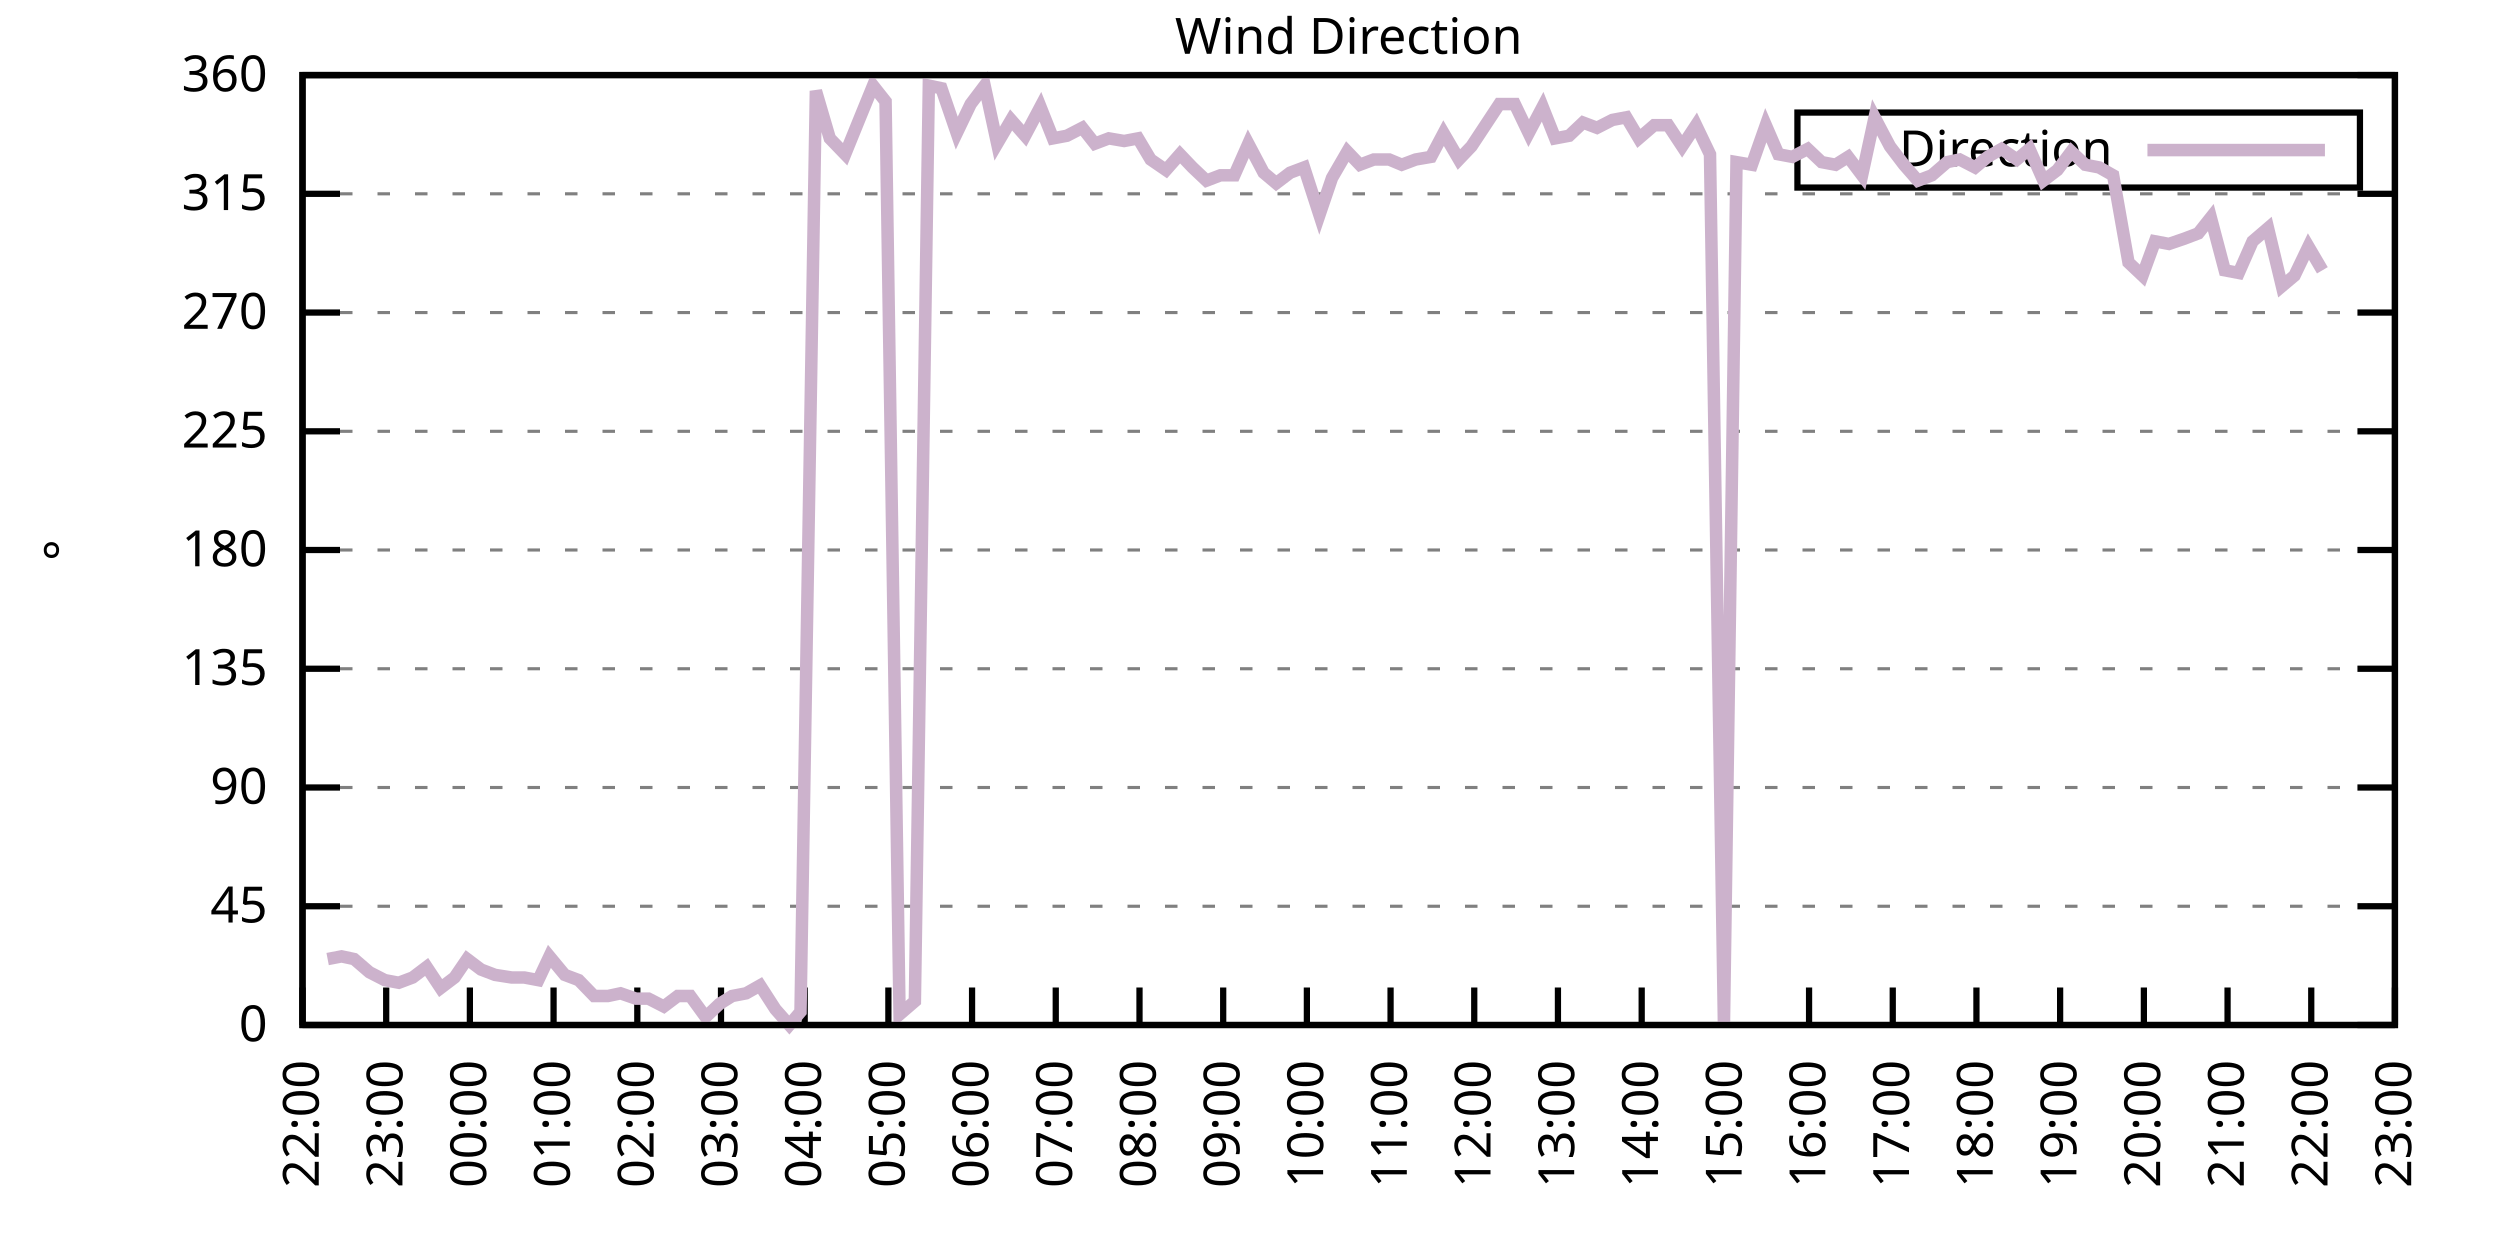
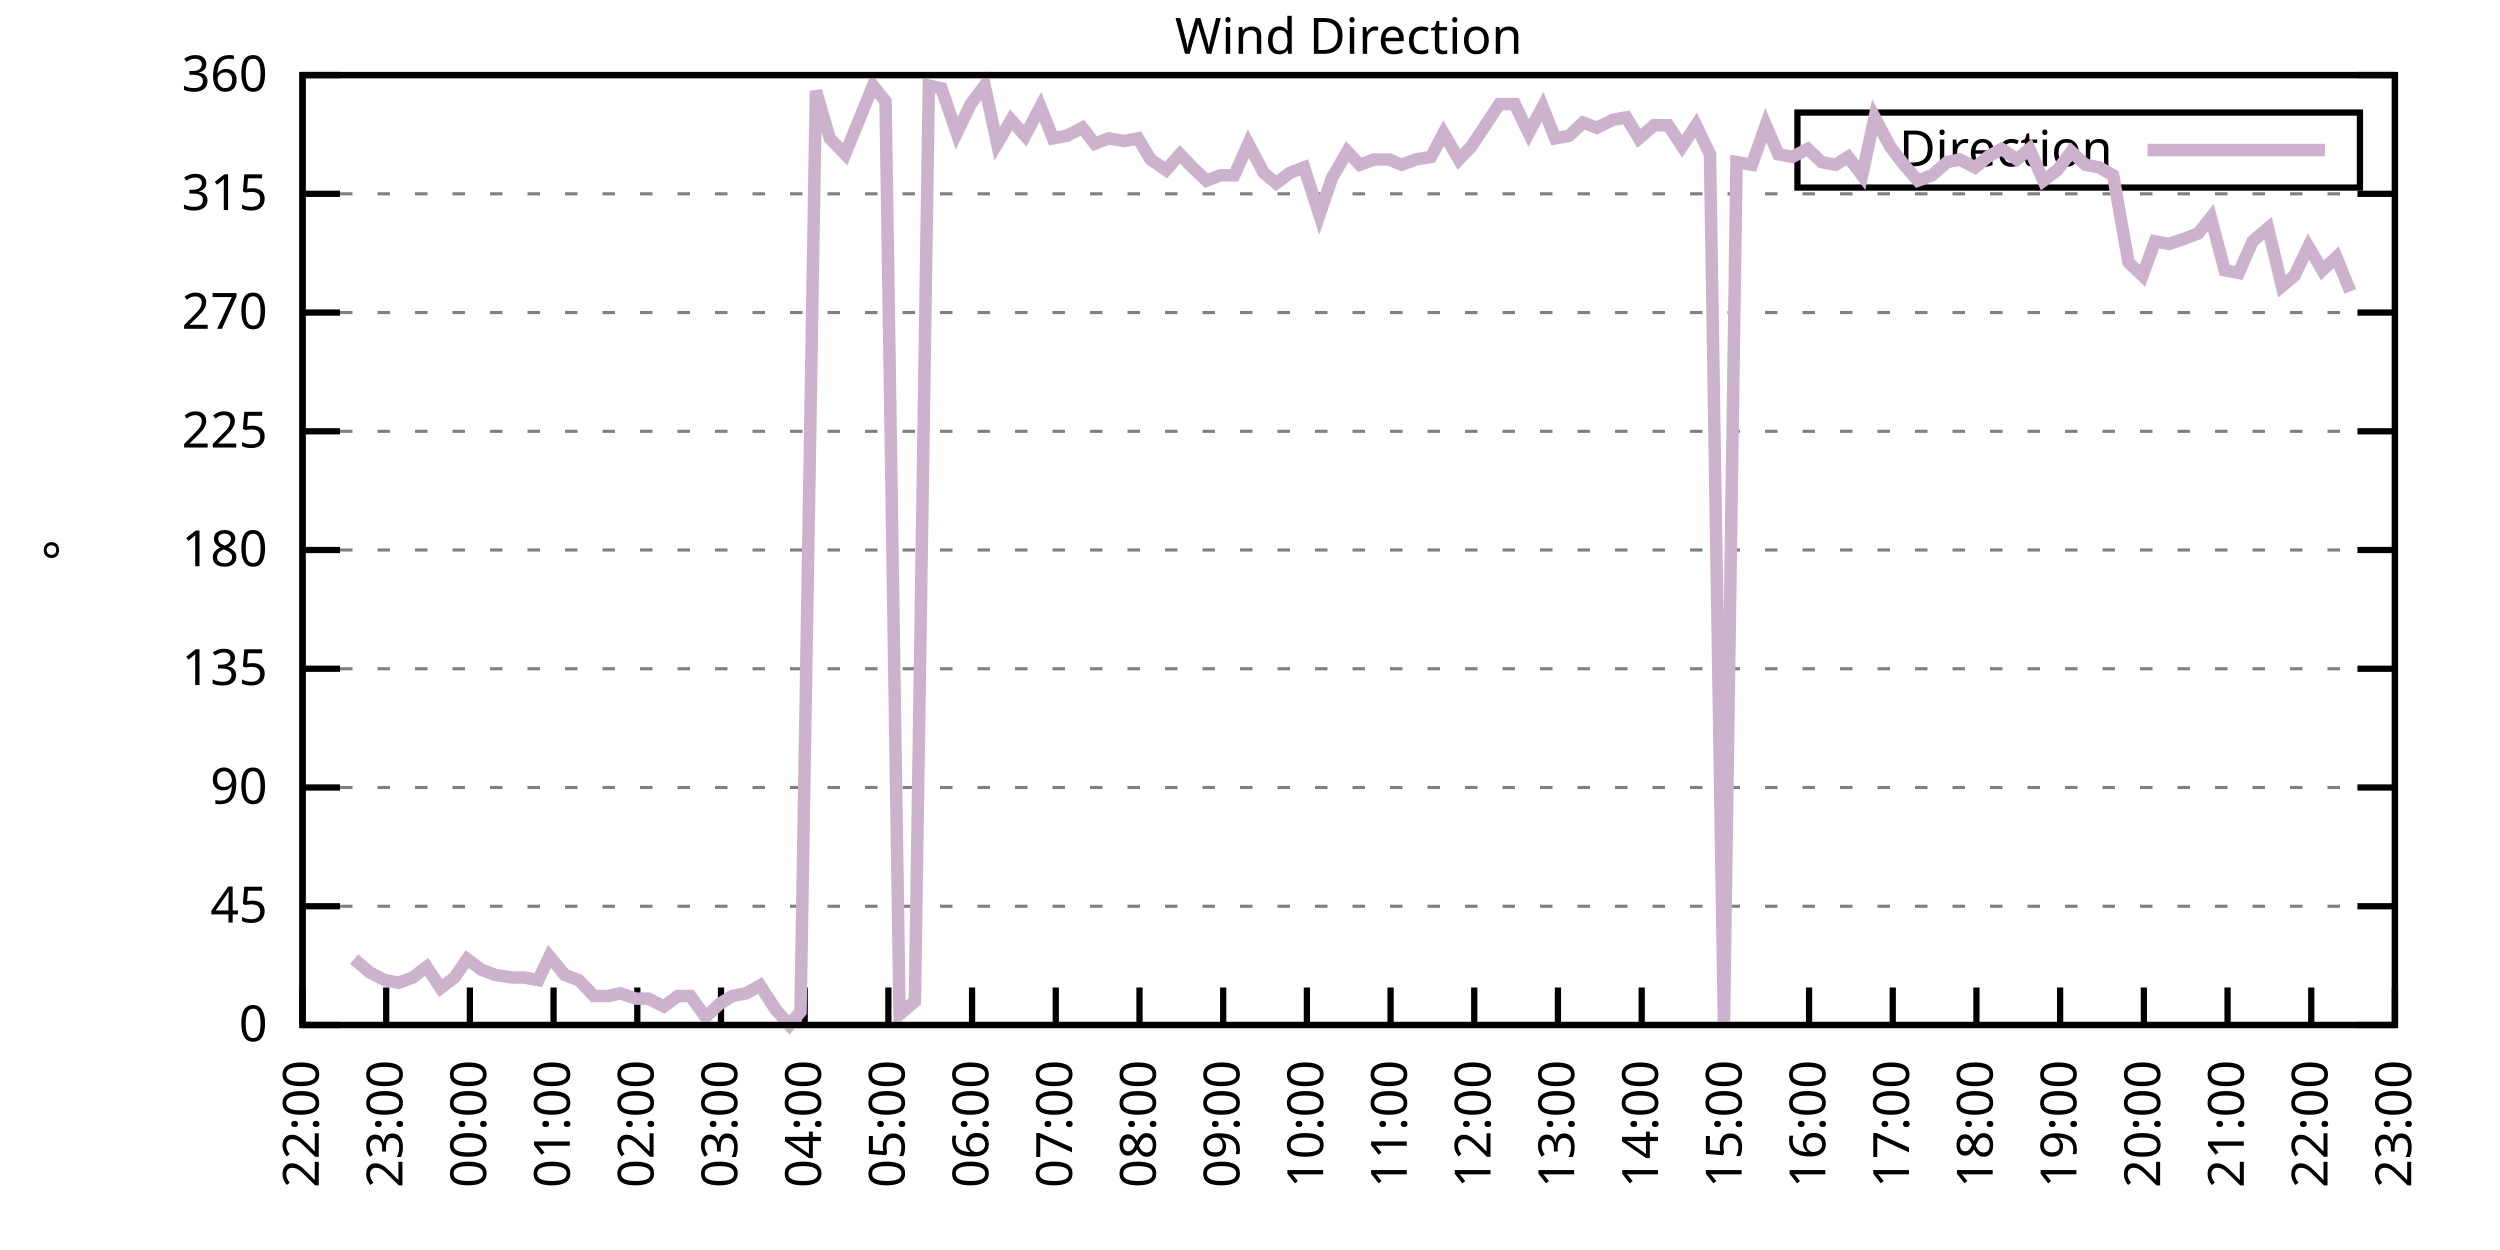
<svg xmlns="http://www.w3.org/2000/svg" xmlns:xlink="http://www.w3.org/1999/xlink" width="400" height="200" viewBox="0 0 400 200">
  <g id="gnuplot_canvas">
    <rect x="0" y="0" width="400" height="200" fill="none" />
    <defs>
      <circle id="gpDot" r="0.5" stroke-width="0.5" stroke="currentColor" />
      <path id="gpPt0" stroke-width="0.333" stroke="currentColor" d="M-1,0 h2 M0,-1 v2" />
      <path id="gpPt1" stroke-width="0.333" stroke="currentColor" d="M-1,-1 L1,1 M1,-1 L-1,1" />
      <path id="gpPt2" stroke-width="0.333" stroke="currentColor" d="M-1,0 L1,0 M0,-1 L0,1 M-1,-1 L1,1 M-1,1 L1,-1" />
      <rect id="gpPt3" stroke-width="0.333" stroke="currentColor" x="-1" y="-1" width="2" height="2" />
      <rect id="gpPt4" stroke-width="0.333" stroke="currentColor" fill="currentColor" x="-1" y="-1" width="2" height="2" />
      <circle id="gpPt5" stroke-width="0.333" stroke="currentColor" cx="0" cy="0" r="1" />
      <use xlink:href="#gpPt5" id="gpPt6" fill="currentColor" stroke="none" />
      <path id="gpPt7" stroke-width="0.333" stroke="currentColor" d="M0,-1.33 L-1.33,0.67 L1.33,0.67 z" />
      <use xlink:href="#gpPt7" id="gpPt8" fill="currentColor" stroke="none" />
      <use xlink:href="#gpPt7" id="gpPt9" stroke="currentColor" transform="rotate(180)" />
      <use xlink:href="#gpPt9" id="gpPt10" fill="currentColor" stroke="none" />
      <use xlink:href="#gpPt3" id="gpPt11" stroke="currentColor" transform="rotate(45)" />
      <use xlink:href="#gpPt11" id="gpPt12" fill="currentColor" stroke="none" />
      <path id="gpPt13" stroke-width="0.333" stroke="currentColor" d="M0,1.330 L1.265,0.411 L0.782,-1.067 L-0.782,-1.076 L-1.265,0.411 z" />
      <use xlink:href="#gpPt13" id="gpPt14" fill="currentColor" stroke="none" />
      <filter id="textbox" filterUnits="objectBoundingBox" x="0" y="0" height="1" width="1">
        <feFlood flood-color="white" flood-opacity="1" result="bgnd" />
        <feComposite in="SourceGraphic" in2="bgnd" operator="atop" />
      </filter>
      <filter id="greybox" filterUnits="objectBoundingBox" x="0" y="0" height="1" width="1">
        <feFlood flood-color="lightgrey" flood-opacity="1" result="grey" />
        <feComposite in="SourceGraphic" in2="grey" operator="atop" />
      </filter>
    </defs>
    <g fill="none" color="white" stroke="currentColor" stroke-width="1.00" stroke-linecap="butt" stroke-linejoin="miter">
</g>
    <g fill="none" color="black" stroke="currentColor" stroke-width="1.00" stroke-linecap="butt" stroke-linejoin="miter">
      <g stroke="none" shape-rendering="crispEdges">
        <polygon fill="rgb(255, 255, 255)" points="48.40,164.00 383.18,164.00 383.18,12.02 48.40,12.02 " />
      </g>
    </g>
    <g fill="none" color="black" stroke="currentColor" stroke-width="1.00" stroke-linecap="butt" stroke-linejoin="miter">
</g>
    <g fill="none" color="black" stroke="black" stroke-width="0.50" stroke-linecap="butt" stroke-linejoin="miter">
</g>
    <g fill="none" color="gray" stroke="currentColor" stroke-width="0.50" stroke-linecap="butt" stroke-linejoin="miter">
      <path stroke="gray" stroke-dasharray="2,4" class="gridline" d="M48.40,164.00 L383.19,164.00  " />
    </g>
    <g fill="none" color="gray" stroke="gray" stroke-width="1.00" stroke-linecap="butt" stroke-linejoin="miter">
</g>
    <g fill="none" color="black" stroke="currentColor" stroke-width="1.00" stroke-linecap="butt" stroke-linejoin="miter">
      <path stroke="black" d="M48.40,164.00 L54.40,164.00 M383.19,164.00 L377.19,164.00  " />
      <g transform="translate(42.80,166.60)" stroke="none" fill="black" font-family="Sans" font-size="8.00" text-anchor="end">
        <text>
          <tspan font-family="Sans"> 0</tspan>
        </text>
      </g>
    </g>
    <g fill="none" color="black" stroke="currentColor" stroke-width="1.00" stroke-linecap="butt" stroke-linejoin="miter">
</g>
    <g fill="none" color="black" stroke="black" stroke-width="0.50" stroke-linecap="butt" stroke-linejoin="miter">
</g>
    <g fill="none" color="gray" stroke="currentColor" stroke-width="0.50" stroke-linecap="butt" stroke-linejoin="miter">
      <path stroke="gray" stroke-dasharray="2,4" class="gridline" d="M48.40,145.00 L383.19,145.00  " />
    </g>
    <g fill="none" color="gray" stroke="gray" stroke-width="1.00" stroke-linecap="butt" stroke-linejoin="miter">
</g>
    <g fill="none" color="black" stroke="currentColor" stroke-width="1.00" stroke-linecap="butt" stroke-linejoin="miter">
      <path stroke="black" d="M48.40,145.00 L54.40,145.00 M383.19,145.00 L377.19,145.00  " />
      <g transform="translate(42.80,147.60)" stroke="none" fill="black" font-family="Sans" font-size="8.00" text-anchor="end">
        <text>
          <tspan font-family="Sans"> 45</tspan>
        </text>
      </g>
    </g>
    <g fill="none" color="black" stroke="currentColor" stroke-width="1.00" stroke-linecap="butt" stroke-linejoin="miter">
</g>
    <g fill="none" color="black" stroke="black" stroke-width="0.50" stroke-linecap="butt" stroke-linejoin="miter">
</g>
    <g fill="none" color="gray" stroke="currentColor" stroke-width="0.50" stroke-linecap="butt" stroke-linejoin="miter">
      <path stroke="gray" stroke-dasharray="2,4" class="gridline" d="M48.40,126.00 L383.19,126.00  " />
    </g>
    <g fill="none" color="gray" stroke="gray" stroke-width="1.00" stroke-linecap="butt" stroke-linejoin="miter">
</g>
    <g fill="none" color="black" stroke="currentColor" stroke-width="1.00" stroke-linecap="butt" stroke-linejoin="miter">
      <path stroke="black" d="M48.40,126.00 L54.40,126.00 M383.19,126.00 L377.19,126.00  " />
      <g transform="translate(42.80,128.60)" stroke="none" fill="black" font-family="Sans" font-size="8.00" text-anchor="end">
        <text>
          <tspan font-family="Sans"> 90</tspan>
        </text>
      </g>
    </g>
    <g fill="none" color="black" stroke="currentColor" stroke-width="1.00" stroke-linecap="butt" stroke-linejoin="miter">
</g>
    <g fill="none" color="black" stroke="black" stroke-width="0.50" stroke-linecap="butt" stroke-linejoin="miter">
</g>
    <g fill="none" color="gray" stroke="currentColor" stroke-width="0.50" stroke-linecap="butt" stroke-linejoin="miter">
      <path stroke="gray" stroke-dasharray="2,4" class="gridline" d="M48.40,107.00 L383.19,107.00  " />
    </g>
    <g fill="none" color="gray" stroke="gray" stroke-width="1.00" stroke-linecap="butt" stroke-linejoin="miter">
</g>
    <g fill="none" color="black" stroke="currentColor" stroke-width="1.00" stroke-linecap="butt" stroke-linejoin="miter">
      <path stroke="black" d="M48.40,107.00 L54.40,107.00 M383.19,107.00 L377.19,107.00  " />
      <g transform="translate(42.80,109.60)" stroke="none" fill="black" font-family="Sans" font-size="8.00" text-anchor="end">
        <text>
          <tspan font-family="Sans"> 135</tspan>
        </text>
      </g>
    </g>
    <g fill="none" color="black" stroke="currentColor" stroke-width="1.00" stroke-linecap="butt" stroke-linejoin="miter">
</g>
    <g fill="none" color="black" stroke="black" stroke-width="0.50" stroke-linecap="butt" stroke-linejoin="miter">
</g>
    <g fill="none" color="gray" stroke="currentColor" stroke-width="0.50" stroke-linecap="butt" stroke-linejoin="miter">
      <path stroke="gray" stroke-dasharray="2,4" class="gridline" d="M48.40,88.00 L383.19,88.00  " />
    </g>
    <g fill="none" color="gray" stroke="gray" stroke-width="1.00" stroke-linecap="butt" stroke-linejoin="miter">
</g>
    <g fill="none" color="black" stroke="currentColor" stroke-width="1.00" stroke-linecap="butt" stroke-linejoin="miter">
      <path stroke="black" d="M48.40,88.00 L54.40,88.00 M383.19,88.00 L377.19,88.00  " />
      <g transform="translate(42.80,90.60)" stroke="none" fill="black" font-family="Sans" font-size="8.00" text-anchor="end">
        <text>
          <tspan font-family="Sans"> 180</tspan>
        </text>
      </g>
    </g>
    <g fill="none" color="black" stroke="currentColor" stroke-width="1.00" stroke-linecap="butt" stroke-linejoin="miter">
</g>
    <g fill="none" color="black" stroke="black" stroke-width="0.50" stroke-linecap="butt" stroke-linejoin="miter">
</g>
    <g fill="none" color="gray" stroke="currentColor" stroke-width="0.50" stroke-linecap="butt" stroke-linejoin="miter">
      <path stroke="gray" stroke-dasharray="2,4" class="gridline" d="M48.40,69.01 L383.19,69.01  " />
    </g>
    <g fill="none" color="gray" stroke="gray" stroke-width="1.00" stroke-linecap="butt" stroke-linejoin="miter">
</g>
    <g fill="none" color="black" stroke="currentColor" stroke-width="1.00" stroke-linecap="butt" stroke-linejoin="miter">
      <path stroke="black" d="M48.40,69.01 L54.40,69.01 M383.19,69.01 L377.19,69.01  " />
      <g transform="translate(42.80,71.61)" stroke="none" fill="black" font-family="Sans" font-size="8.00" text-anchor="end">
        <text>
          <tspan font-family="Sans"> 225</tspan>
        </text>
      </g>
    </g>
    <g fill="none" color="black" stroke="currentColor" stroke-width="1.00" stroke-linecap="butt" stroke-linejoin="miter">
</g>
    <g fill="none" color="black" stroke="black" stroke-width="0.50" stroke-linecap="butt" stroke-linejoin="miter">
</g>
    <g fill="none" color="gray" stroke="currentColor" stroke-width="0.50" stroke-linecap="butt" stroke-linejoin="miter">
      <path stroke="gray" stroke-dasharray="2,4" class="gridline" d="M48.40,50.01 L383.19,50.01  " />
    </g>
    <g fill="none" color="gray" stroke="gray" stroke-width="1.00" stroke-linecap="butt" stroke-linejoin="miter">
</g>
    <g fill="none" color="black" stroke="currentColor" stroke-width="1.00" stroke-linecap="butt" stroke-linejoin="miter">
      <path stroke="black" d="M48.40,50.01 L54.40,50.01 M383.19,50.01 L377.19,50.01  " />
      <g transform="translate(42.80,52.61)" stroke="none" fill="black" font-family="Sans" font-size="8.00" text-anchor="end">
        <text>
          <tspan font-family="Sans"> 270</tspan>
        </text>
      </g>
    </g>
    <g fill="none" color="black" stroke="currentColor" stroke-width="1.00" stroke-linecap="butt" stroke-linejoin="miter">
</g>
    <g fill="none" color="black" stroke="black" stroke-width="0.50" stroke-linecap="butt" stroke-linejoin="miter">
</g>
    <g fill="none" color="gray" stroke="currentColor" stroke-width="0.50" stroke-linecap="butt" stroke-linejoin="miter">
      <path stroke="gray" stroke-dasharray="2,4" class="gridline" d="M48.40,31.01 L383.19,31.01  " />
    </g>
    <g fill="none" color="gray" stroke="gray" stroke-width="1.00" stroke-linecap="butt" stroke-linejoin="miter">
</g>
    <g fill="none" color="black" stroke="currentColor" stroke-width="1.00" stroke-linecap="butt" stroke-linejoin="miter">
      <path stroke="black" d="M48.40,31.01 L54.40,31.01 M383.19,31.01 L377.19,31.01  " />
      <g transform="translate(42.80,33.61)" stroke="none" fill="black" font-family="Sans" font-size="8.00" text-anchor="end">
        <text>
          <tspan font-family="Sans"> 315</tspan>
        </text>
      </g>
    </g>
    <g fill="none" color="black" stroke="currentColor" stroke-width="1.00" stroke-linecap="butt" stroke-linejoin="miter">
</g>
    <g fill="none" color="black" stroke="black" stroke-width="0.50" stroke-linecap="butt" stroke-linejoin="miter">
</g>
    <g fill="none" color="gray" stroke="currentColor" stroke-width="0.50" stroke-linecap="butt" stroke-linejoin="miter">
      <path stroke="gray" stroke-dasharray="2,4" class="gridline" d="M48.40,12.01 L383.19,12.01  " />
    </g>
    <g fill="none" color="gray" stroke="gray" stroke-width="1.00" stroke-linecap="butt" stroke-linejoin="miter">
</g>
    <g fill="none" color="black" stroke="currentColor" stroke-width="1.00" stroke-linecap="butt" stroke-linejoin="miter">
      <path stroke="black" d="M48.40,12.01 L54.40,12.01 M383.19,12.01 L377.19,12.01  " />
      <g transform="translate(42.80,14.61)" stroke="none" fill="black" font-family="Sans" font-size="8.00" text-anchor="end">
        <text>
          <tspan font-family="Sans"> 360</tspan>
        </text>
      </g>
    </g>
    <g fill="none" color="black" stroke="currentColor" stroke-width="1.00" stroke-linecap="butt" stroke-linejoin="miter">
      <path stroke="black" d="M48.40,164.00 L48.40,158.00  " />
      <g transform="translate(51.00,169.60) rotate(270.00)" stroke="none" fill="black" font-family="Sans" font-size="8.00" text-anchor="end">
        <text>
          <tspan font-family="Sans">22:00</tspan>
        </text>
      </g>
    </g>
    <g fill="none" color="black" stroke="currentColor" stroke-width="1.00" stroke-linecap="butt" stroke-linejoin="miter">
      <path stroke="black" d="M61.79,164.00 L61.79,158.00  " />
      <g transform="translate(64.39,169.60) rotate(270.00)" stroke="none" fill="black" font-family="Sans" font-size="8.00" text-anchor="end">
        <text>
          <tspan font-family="Sans">23:00</tspan>
        </text>
      </g>
    </g>
    <g fill="none" color="black" stroke="currentColor" stroke-width="1.00" stroke-linecap="butt" stroke-linejoin="miter">
      <path stroke="black" d="M75.18,164.00 L75.18,158.00  " />
      <g transform="translate(77.78,169.60) rotate(270.00)" stroke="none" fill="black" font-family="Sans" font-size="8.00" text-anchor="end">
        <text>
          <tspan font-family="Sans">00:00</tspan>
        </text>
      </g>
    </g>
    <g fill="none" color="black" stroke="currentColor" stroke-width="1.00" stroke-linecap="butt" stroke-linejoin="miter">
      <path stroke="black" d="M88.57,164.00 L88.57,158.00  " />
      <g transform="translate(91.17,169.60) rotate(270.00)" stroke="none" fill="black" font-family="Sans" font-size="8.00" text-anchor="end">
        <text>
          <tspan font-family="Sans">01:00</tspan>
        </text>
      </g>
    </g>
    <g fill="none" color="black" stroke="currentColor" stroke-width="1.00" stroke-linecap="butt" stroke-linejoin="miter">
      <path stroke="black" d="M101.97,164.00 L101.97,158.00  " />
      <g transform="translate(104.57,169.60) rotate(270.00)" stroke="none" fill="black" font-family="Sans" font-size="8.00" text-anchor="end">
        <text>
          <tspan font-family="Sans">02:00</tspan>
        </text>
      </g>
    </g>
    <g fill="none" color="black" stroke="currentColor" stroke-width="1.00" stroke-linecap="butt" stroke-linejoin="miter">
      <path stroke="black" d="M115.36,164.00 L115.36,158.00  " />
      <g transform="translate(117.96,169.60) rotate(270.00)" stroke="none" fill="black" font-family="Sans" font-size="8.00" text-anchor="end">
        <text>
          <tspan font-family="Sans">03:00</tspan>
        </text>
      </g>
    </g>
    <g fill="none" color="black" stroke="currentColor" stroke-width="1.00" stroke-linecap="butt" stroke-linejoin="miter">
      <path stroke="black" d="M128.75,164.00 L128.75,158.00  " />
      <g transform="translate(131.35,169.60) rotate(270.00)" stroke="none" fill="black" font-family="Sans" font-size="8.00" text-anchor="end">
        <text>
          <tspan font-family="Sans">04:00</tspan>
        </text>
      </g>
    </g>
    <g fill="none" color="black" stroke="currentColor" stroke-width="1.00" stroke-linecap="butt" stroke-linejoin="miter">
      <path stroke="black" d="M142.14,164.00 L142.14,158.00  " />
      <g transform="translate(144.74,169.60) rotate(270.00)" stroke="none" fill="black" font-family="Sans" font-size="8.00" text-anchor="end">
        <text>
          <tspan font-family="Sans">05:00</tspan>
        </text>
      </g>
    </g>
    <g fill="none" color="black" stroke="currentColor" stroke-width="1.00" stroke-linecap="butt" stroke-linejoin="miter">
      <path stroke="black" d="M155.53,164.00 L155.53,158.00  " />
      <g transform="translate(158.13,169.60) rotate(270.00)" stroke="none" fill="black" font-family="Sans" font-size="8.00" text-anchor="end">
        <text>
          <tspan font-family="Sans">06:00</tspan>
        </text>
      </g>
    </g>
    <g fill="none" color="black" stroke="currentColor" stroke-width="1.00" stroke-linecap="butt" stroke-linejoin="miter">
      <path stroke="black" d="M168.92,164.00 L168.92,158.00  " />
      <g transform="translate(171.52,169.60) rotate(270.00)" stroke="none" fill="black" font-family="Sans" font-size="8.00" text-anchor="end">
        <text>
          <tspan font-family="Sans">07:00</tspan>
        </text>
      </g>
    </g>
    <g fill="none" color="black" stroke="currentColor" stroke-width="1.00" stroke-linecap="butt" stroke-linejoin="miter">
      <path stroke="black" d="M182.32,164.00 L182.32,158.00  " />
      <g transform="translate(184.92,169.60) rotate(270.00)" stroke="none" fill="black" font-family="Sans" font-size="8.00" text-anchor="end">
        <text>
          <tspan font-family="Sans">08:00</tspan>
        </text>
      </g>
    </g>
    <g fill="none" color="black" stroke="currentColor" stroke-width="1.00" stroke-linecap="butt" stroke-linejoin="miter">
      <path stroke="black" d="M195.71,164.00 L195.71,158.00  " />
      <g transform="translate(198.31,169.60) rotate(270.00)" stroke="none" fill="black" font-family="Sans" font-size="8.00" text-anchor="end">
        <text>
          <tspan font-family="Sans">09:00</tspan>
        </text>
      </g>
    </g>
    <g fill="none" color="black" stroke="currentColor" stroke-width="1.00" stroke-linecap="butt" stroke-linejoin="miter">
      <path stroke="black" d="M209.10,164.00 L209.10,158.00  " />
      <g transform="translate(211.70,169.60) rotate(270.00)" stroke="none" fill="black" font-family="Sans" font-size="8.00" text-anchor="end">
        <text>
          <tspan font-family="Sans">10:00</tspan>
        </text>
      </g>
    </g>
    <g fill="none" color="black" stroke="currentColor" stroke-width="1.00" stroke-linecap="butt" stroke-linejoin="miter">
      <path stroke="black" d="M222.49,164.00 L222.49,158.00  " />
      <g transform="translate(225.09,169.60) rotate(270.00)" stroke="none" fill="black" font-family="Sans" font-size="8.00" text-anchor="end">
        <text>
          <tspan font-family="Sans">11:00</tspan>
        </text>
      </g>
    </g>
    <g fill="none" color="black" stroke="currentColor" stroke-width="1.00" stroke-linecap="butt" stroke-linejoin="miter">
      <path stroke="black" d="M235.88,164.00 L235.88,158.00  " />
      <g transform="translate(238.48,169.60) rotate(270.00)" stroke="none" fill="black" font-family="Sans" font-size="8.00" text-anchor="end">
        <text>
          <tspan font-family="Sans">12:00</tspan>
        </text>
      </g>
    </g>
    <g fill="none" color="black" stroke="currentColor" stroke-width="1.00" stroke-linecap="butt" stroke-linejoin="miter">
      <path stroke="black" d="M249.27,164.00 L249.27,158.00  " />
      <g transform="translate(251.87,169.60) rotate(270.00)" stroke="none" fill="black" font-family="Sans" font-size="8.00" text-anchor="end">
        <text>
          <tspan font-family="Sans">13:00</tspan>
        </text>
      </g>
    </g>
    <g fill="none" color="black" stroke="currentColor" stroke-width="1.00" stroke-linecap="butt" stroke-linejoin="miter">
      <path stroke="black" d="M262.67,164.00 L262.67,158.00  " />
      <g transform="translate(265.27,169.60) rotate(270.00)" stroke="none" fill="black" font-family="Sans" font-size="8.00" text-anchor="end">
        <text>
          <tspan font-family="Sans">14:00</tspan>
        </text>
      </g>
    </g>
    <g fill="none" color="black" stroke="currentColor" stroke-width="1.00" stroke-linecap="butt" stroke-linejoin="miter">
      <path stroke="black" d="M276.06,164.00 L276.06,158.00  " />
      <g transform="translate(278.66,169.60) rotate(270.00)" stroke="none" fill="black" font-family="Sans" font-size="8.00" text-anchor="end">
        <text>
          <tspan font-family="Sans">15:00</tspan>
        </text>
      </g>
    </g>
    <g fill="none" color="black" stroke="currentColor" stroke-width="1.00" stroke-linecap="butt" stroke-linejoin="miter">
      <path stroke="black" d="M289.45,164.00 L289.45,158.00  " />
      <g transform="translate(292.05,169.60) rotate(270.00)" stroke="none" fill="black" font-family="Sans" font-size="8.00" text-anchor="end">
        <text>
          <tspan font-family="Sans">16:00</tspan>
        </text>
      </g>
    </g>
    <g fill="none" color="black" stroke="currentColor" stroke-width="1.00" stroke-linecap="butt" stroke-linejoin="miter">
      <path stroke="black" d="M302.84,164.00 L302.84,158.00  " />
      <g transform="translate(305.44,169.60) rotate(270.00)" stroke="none" fill="black" font-family="Sans" font-size="8.00" text-anchor="end">
        <text>
          <tspan font-family="Sans">17:00</tspan>
        </text>
      </g>
    </g>
    <g fill="none" color="black" stroke="currentColor" stroke-width="1.00" stroke-linecap="butt" stroke-linejoin="miter">
      <path stroke="black" d="M316.23,164.00 L316.23,158.00  " />
      <g transform="translate(318.83,169.60) rotate(270.00)" stroke="none" fill="black" font-family="Sans" font-size="8.00" text-anchor="end">
        <text>
          <tspan font-family="Sans">18:00</tspan>
        </text>
      </g>
    </g>
    <g fill="none" color="black" stroke="currentColor" stroke-width="1.00" stroke-linecap="butt" stroke-linejoin="miter">
      <path stroke="black" d="M329.62,164.00 L329.62,158.00  " />
      <g transform="translate(332.22,169.60) rotate(270.00)" stroke="none" fill="black" font-family="Sans" font-size="8.00" text-anchor="end">
        <text>
          <tspan font-family="Sans">19:00</tspan>
        </text>
      </g>
    </g>
    <g fill="none" color="black" stroke="currentColor" stroke-width="1.00" stroke-linecap="butt" stroke-linejoin="miter">
      <path stroke="black" d="M343.02,164.00 L343.02,158.00  " />
      <g transform="translate(345.62,169.60) rotate(270.00)" stroke="none" fill="black" font-family="Sans" font-size="8.00" text-anchor="end">
        <text>
          <tspan font-family="Sans">20:00</tspan>
        </text>
      </g>
    </g>
    <g fill="none" color="black" stroke="currentColor" stroke-width="1.00" stroke-linecap="butt" stroke-linejoin="miter">
      <path stroke="black" d="M356.41,164.00 L356.41,158.00  " />
      <g transform="translate(359.01,169.60) rotate(270.00)" stroke="none" fill="black" font-family="Sans" font-size="8.00" text-anchor="end">
        <text>
          <tspan font-family="Sans">21:00</tspan>
        </text>
      </g>
    </g>
    <g fill="none" color="black" stroke="currentColor" stroke-width="1.00" stroke-linecap="butt" stroke-linejoin="miter">
      <path stroke="black" d="M369.80,164.00 L369.80,158.00  " />
      <g transform="translate(372.40,169.60) rotate(270.00)" stroke="none" fill="black" font-family="Sans" font-size="8.00" text-anchor="end">
        <text>
          <tspan font-family="Sans">22:00</tspan>
        </text>
      </g>
    </g>
    <g fill="none" color="black" stroke="currentColor" stroke-width="1.00" stroke-linecap="butt" stroke-linejoin="miter">
      <path stroke="black" d="M383.19,164.00 L383.19,158.00  " />
      <g transform="translate(385.79,169.60) rotate(270.00)" stroke="none" fill="black" font-family="Sans" font-size="8.00" text-anchor="end">
        <text>
          <tspan font-family="Sans">23:00</tspan>
        </text>
      </g>
    </g>
    <g fill="none" color="black" stroke="currentColor" stroke-width="1.00" stroke-linecap="butt" stroke-linejoin="miter">
</g>
    <g fill="none" color="black" stroke="currentColor" stroke-width="1.00" stroke-linecap="butt" stroke-linejoin="miter">
      <path stroke="black" d="M48.40,12.01 L48.40,164.00 L383.19,164.00 L383.19,12.01 L48.40,12.01 Z  " />
    </g>
    <g fill="none" color="black" stroke="currentColor" stroke-width="1.00" stroke-linecap="butt" stroke-linejoin="miter">
</g>
    <g fill="none" color="black" stroke="currentColor" stroke-width="1.00" stroke-linecap="butt" stroke-linejoin="miter">
      <path stroke="black" d="M287.59,30.01 L287.59,18.01 L377.59,18.01 L377.59,30.01 L287.59,30.01 Z  " />
    </g>
    <g id="Wind_direction_plot_1">
      <g fill="none" color="white" stroke="black" stroke-width="2.00" stroke-linecap="butt" stroke-linejoin="miter">
</g>
      <g fill="none" color="black" stroke="currentColor" stroke-width="2.00" stroke-linecap="butt" stroke-linejoin="miter">
        <g transform="translate(337.99,26.61)" stroke="none" fill="black" font-family="Sans" font-size="8.00" text-anchor="end">
          <text>
            <tspan font-family="Sans">Direction</tspan>
          </text>
        </g>
      </g>
      <g fill="none" color="black" stroke="currentColor" stroke-width="2.00" stroke-linecap="butt" stroke-linejoin="miter">
-         <path stroke="rgb(204, 178, 204)" d="M343.59,24.01 L371.99,24.01 M52.42,153.45 L54.65,153.02 L56.66,153.45 L59.11,155.56 L61.57,156.82 L63.80,157.24   L66.03,156.40 L68.26,154.71 L70.50,158.09 L72.73,156.40 L74.74,153.45 L76.97,155.13 L79.20,155.98 L81.88,156.40   L83.89,156.40 L86.12,156.82 L87.91,153.02 L90.36,155.98 L92.59,156.82 L95.05,159.36 L97.28,159.36 L99.29,158.93   L101.74,159.78 L103.75,159.78 L106.21,161.04 L108.44,159.36 L110.45,159.36 L112.90,162.73 L115.13,160.62 L117.14,159.36   L119.38,158.93 L121.61,157.67 L124.06,161.47 L126.29,164.00 L128.08,161.89 L130.54,14.54 L132.77,22.14 L135.22,24.68   L137.45,19.19 L139.69,13.70 L141.69,16.23 L143.93,162.31 L146.38,160.20 L148.61,13.70 L150.62,14.12 L153.08,21.30   L155.31,16.65 L157.54,13.70 L159.55,22.99 L161.78,19.19 L164.01,21.72 L166.47,17.08 L168.48,22.14 L170.71,21.72   L173.17,20.45 L175.17,22.99 L177.41,22.14 L179.86,22.56 L182.09,22.14 L184.10,25.52 L186.56,27.21 L188.79,24.68   L190.80,26.79 L193.03,28.90 L195.26,28.05 L197.49,28.05 L199.73,22.99 L202.18,27.63 L204.19,29.32 L206.42,27.63   L208.65,26.79 L211.11,34.39 L213.12,28.48 L215.57,24.25 L217.58,26.36 L219.81,25.52 L222.27,25.52 L224.28,26.36   L226.51,25.52 L228.96,25.10 L230.97,21.30 L233.43,25.52 L235.44,23.41 L237.67,20.03 L239.90,16.65 L242.36,16.65   L244.59,21.30 L246.82,17.08 L248.83,22.14 L251.06,21.72 L253.29,19.61 L255.52,20.45 L257.98,19.19 L260.21,18.77   L262.22,22.14 L264.67,20.03 L266.91,20.03 L269.14,23.41 L271.37,20.03 L273.60,24.68 L275.83,164.00 L277.84,25.94   L280.30,26.36 L282.53,20.03 L284.54,24.68 L286.77,25.10 L289.23,23.83 L291.46,25.94 L293.69,26.36 L295.70,25.10   L297.93,28.05 L299.94,18.77 L302.39,23.41 L304.63,26.36 L306.86,28.90 L309.09,28.05 L311.54,25.94 L313.55,25.52   L316.01,26.79 L318.02,25.10 L320.25,23.83 L322.70,25.52 L324.71,23.83 L326.95,28.90 L329.18,27.21 L331.41,24.25   L333.64,26.36 L335.87,26.79 L338.10,28.05 L340.56,41.99 L342.79,44.10 L344.80,38.61 L347.03,39.03 L349.49,38.19   L351.72,37.34 L353.73,34.81 L355.96,43.25 L358.19,43.67 L360.42,38.61 L362.88,36.50 L365.11,45.79 L367.12,44.10   L369.35,39.45 L371.58,43.25  " />
+         <path stroke="rgb(204, 178, 204)" d="M343.59,24.01 L371.99,24.01 M56.66,153.45 L59.11,155.56 L61.57,156.82 L63.80,157.24 L66.03,156.40 L68.26,154.71   L70.50,158.09 L72.73,156.40 L74.74,153.45 L76.97,155.13 L79.20,155.98 L81.88,156.40 L83.89,156.40 L86.12,156.82   L87.91,153.02 L90.36,155.98 L92.59,156.82 L95.05,159.36 L97.28,159.36 L99.29,158.93 L101.74,159.78 L103.75,159.78   L106.21,161.04 L108.44,159.36 L110.45,159.36 L112.90,162.73 L115.13,160.62 L117.14,159.36 L119.38,158.93 L121.61,157.67   L124.06,161.47 L126.29,164.00 L128.08,161.89 L130.54,14.54 L132.77,22.14 L135.22,24.68 L137.45,19.19 L139.69,13.70   L141.69,16.23 L143.93,162.31 L146.38,160.20 L148.61,13.70 L150.62,14.12 L153.08,21.30 L155.31,16.65 L157.54,13.70   L159.55,22.99 L161.78,19.19 L164.01,21.72 L166.47,17.08 L168.48,22.14 L170.71,21.72 L173.17,20.45 L175.17,22.99   L177.41,22.14 L179.86,22.56 L182.09,22.14 L184.10,25.52 L186.56,27.21 L188.79,24.68 L190.80,26.79 L193.03,28.90   L195.26,28.05 L197.49,28.05 L199.73,22.99 L202.18,27.63 L204.19,29.32 L206.42,27.63 L208.65,26.79 L211.11,34.39   L213.12,28.48 L215.57,24.25 L217.58,26.36 L219.81,25.52 L222.27,25.52 L224.28,26.36 L226.51,25.52 L228.96,25.10   L230.97,21.30 L233.43,25.52 L235.44,23.41 L237.67,20.03 L239.90,16.65 L242.36,16.65 L244.59,21.30 L246.82,17.08   L248.83,22.14 L251.06,21.72 L253.29,19.61 L255.52,20.45 L257.98,19.19 L260.21,18.77 L262.22,22.14 L264.67,20.03   L266.91,20.03 L269.14,23.41 L271.37,20.03 L273.60,24.68 L275.83,164.00 L277.84,25.94 L280.30,26.36 L282.53,20.03   L284.54,24.68 L286.77,25.10 L289.23,23.83 L291.46,25.94 L293.69,26.36 L295.70,25.10 L297.93,28.05 L299.94,18.77   L302.39,23.41 L304.63,26.36 L306.86,28.90 L309.09,28.05 L311.54,25.94 L313.55,25.52 L316.01,26.79 L318.02,25.10   L320.25,23.83 L322.70,25.52 L324.71,23.83 L326.95,28.90 L329.18,27.21 L331.41,24.25 L333.64,26.36 L335.87,26.79   L338.10,28.05 L340.56,41.99 L342.79,44.10 L344.80,38.61 L347.03,39.03 L349.49,38.19 L351.72,37.34 L353.73,34.81   L355.96,43.25 L358.19,43.67 L360.42,38.61 L362.88,36.50 L365.11,45.79 L367.12,44.10 L369.35,39.45 L371.58,43.25   L373.82,41.14 L376.05,46.63  " />
      </g>
    </g>
    <g fill="none" color="black" stroke="currentColor" stroke-width="2.00" stroke-linecap="butt" stroke-linejoin="miter">
</g>
    <g fill="none" color="black" stroke="black" stroke-width="1.00" stroke-linecap="butt" stroke-linejoin="miter">
</g>
    <g fill="none" color="black" stroke="currentColor" stroke-width="1.00" stroke-linecap="butt" stroke-linejoin="miter">
      <path stroke="black" d="M48.40,12.01 L48.40,164.00 L383.19,164.00 L383.19,12.01 L48.40,12.01 Z  " />
      <g transform="translate(12.80,88.01) rotate(270.00)" stroke="none" fill="black" font-family="Sans" font-size="8.00" text-anchor="middle">
        <text>
          <tspan font-family="Sans">°</tspan>
        </text>
      </g>
    </g>
    <g fill="none" color="black" stroke="currentColor" stroke-width="1.00" stroke-linecap="butt" stroke-linejoin="miter">
</g>
    <g fill="none" color="black" stroke="currentColor" stroke-width="1.00" stroke-linecap="butt" stroke-linejoin="miter">
      <g transform="translate(215.79,8.61)" stroke="none" fill="black" font-family="Sans" font-size="8.00" text-anchor="middle">
        <text>
          <tspan font-family="Sans">Wind Direction</tspan>
        </text>
      </g>
    </g>
    <g fill="none" color="black" stroke="currentColor" stroke-width="1.00" stroke-linecap="butt" stroke-linejoin="miter">
</g>
  </g>
</svg>
